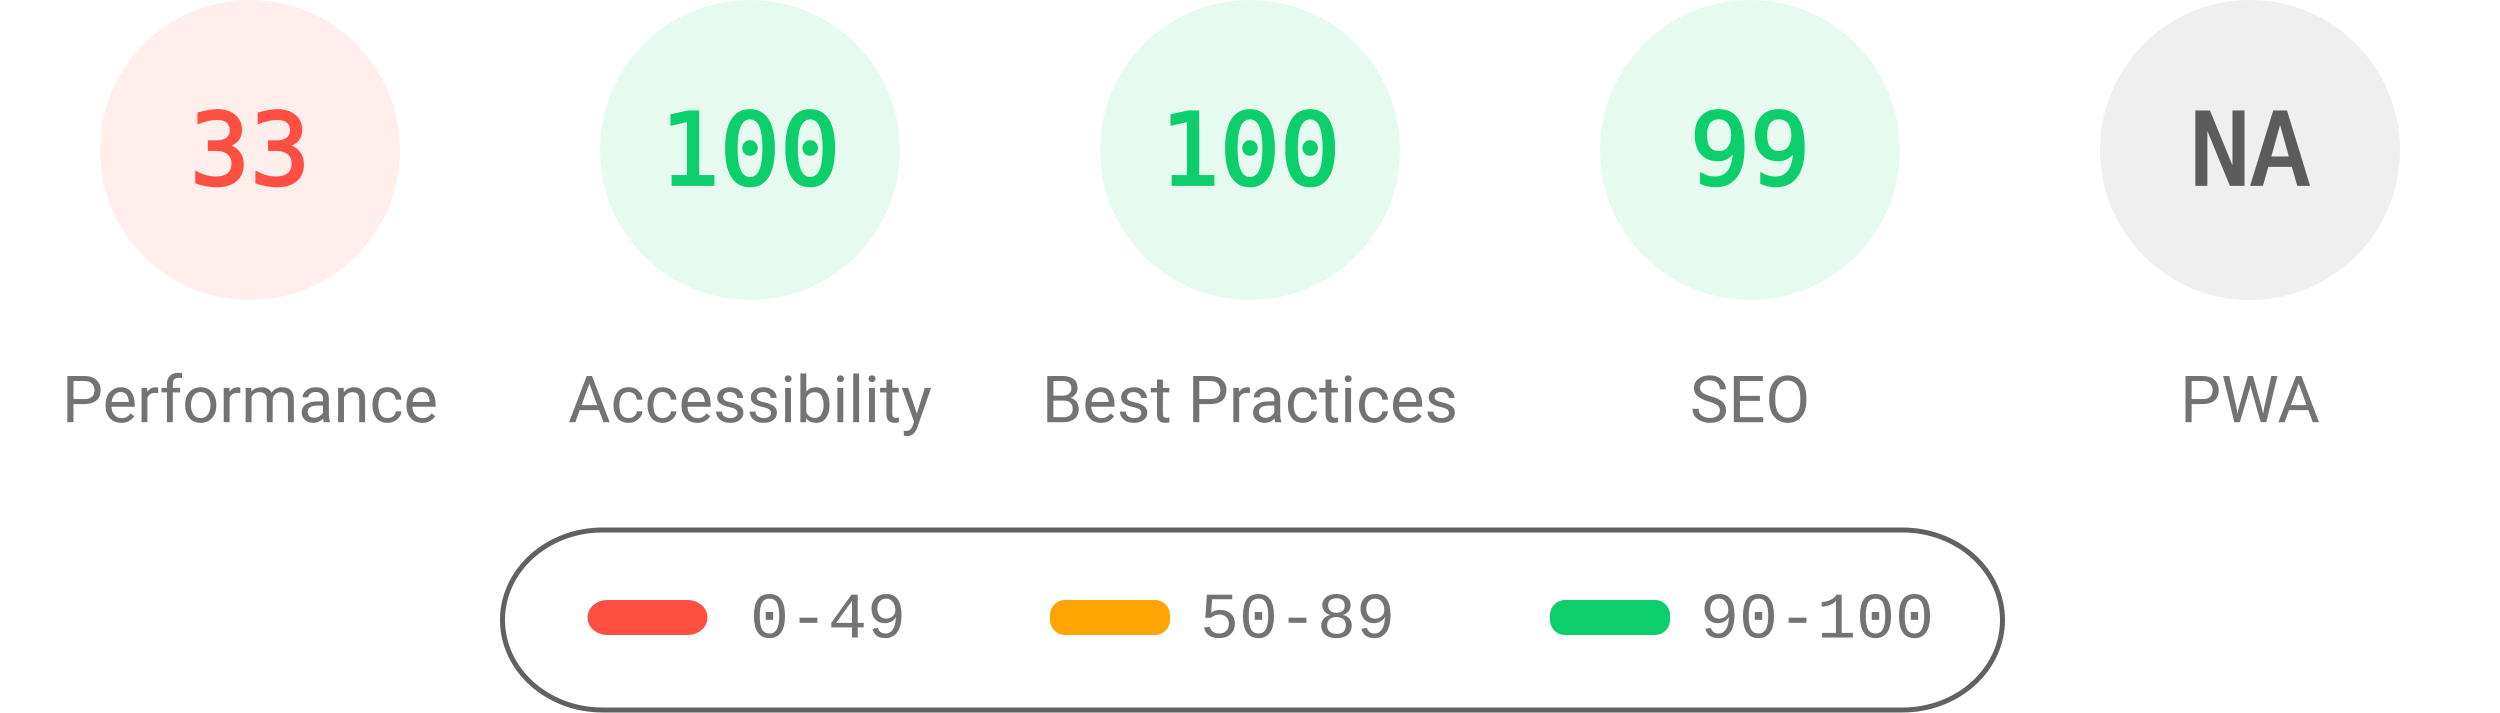
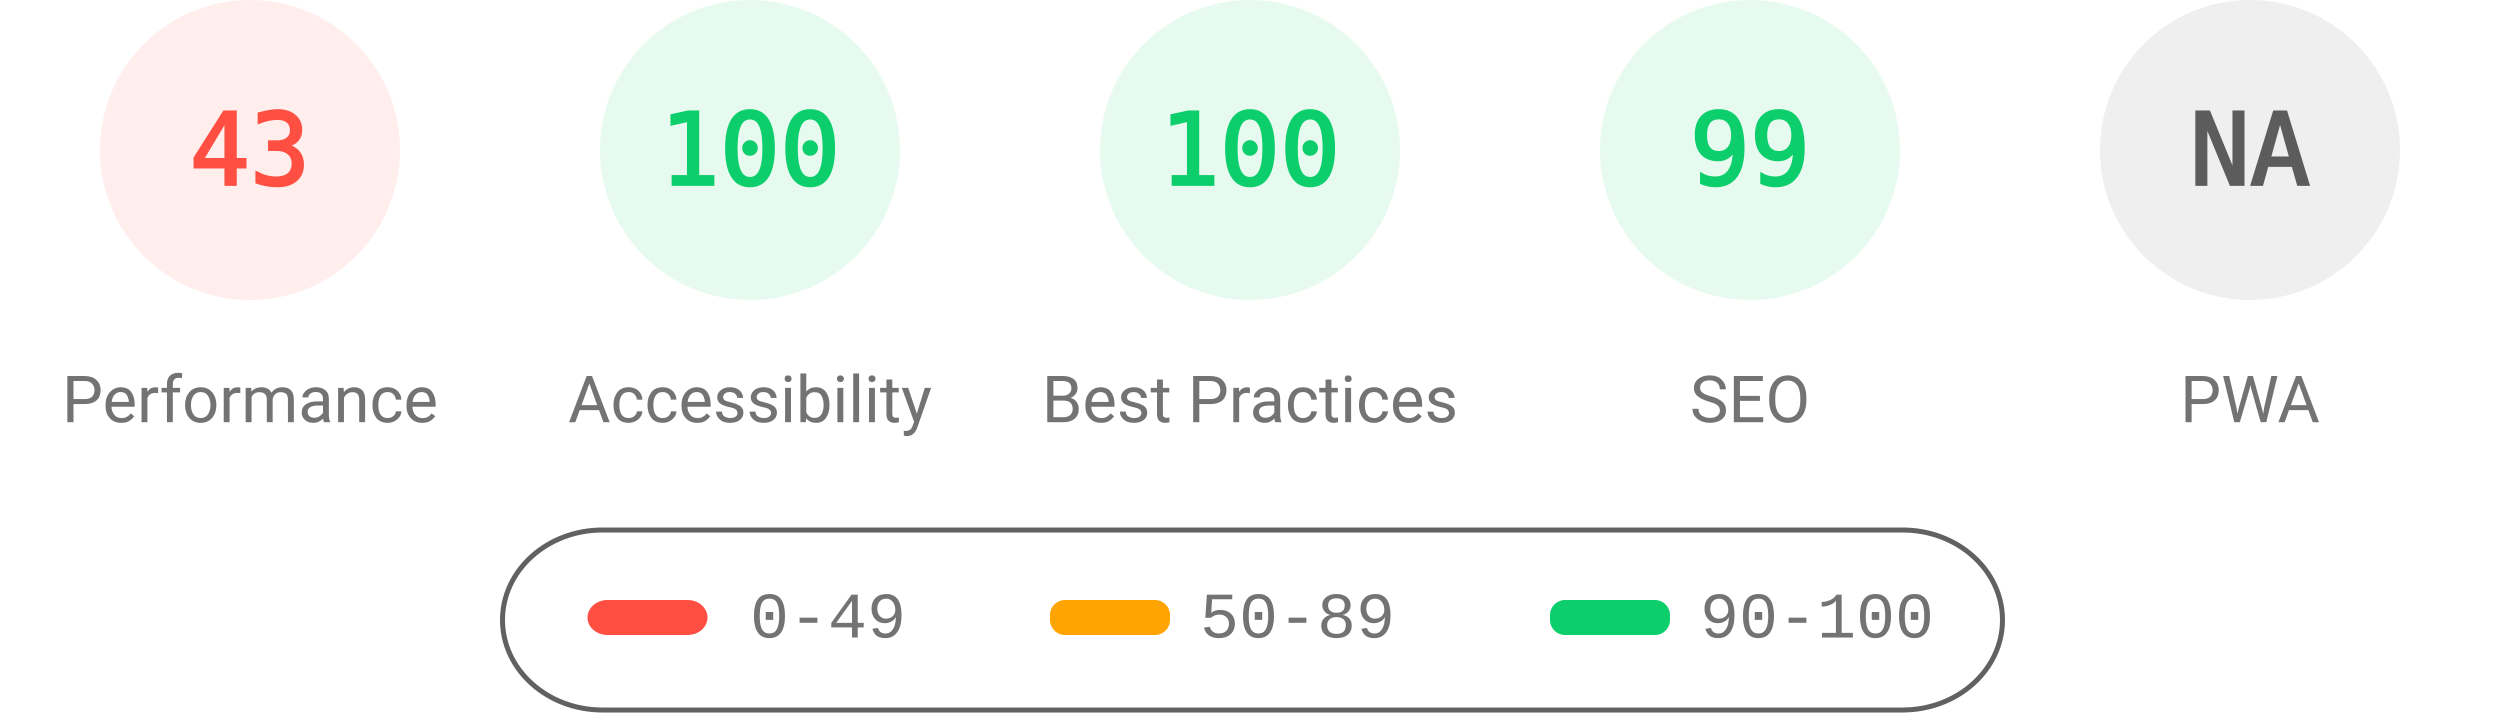
<svg xmlns="http://www.w3.org/2000/svg" fill="none" width="1000" height="285">
  <style>.gauge-base{opacity:.1}.gauge-arc{fill:none;animation-delay:250ms;stroke-linecap:round;transform:rotate(-90deg);transform-origin:100px 60px;animation:load-gauge 1s ease forwards}.guage-text{font-size:40px;font-family:monospace;text-align:center}.guage-red{color:#ff4e42;fill:#ff4e42;stroke:#ff4e42}.guage-orange{color:#ffa400;fill:#ffa400;stroke:#ffa400}.guage-green{color:#0cce6b;fill:#0cce6b;stroke:#0cce6b}.guage-undefined{color:#5c5c5c;fill:#5c5c5c;stroke:#5c5c5c}.guage-title{color:#737373;fill:#737373;stroke:none;font-size:26px;line-height:26px;font-family:Roboto,Halvetica,Arial,sans-serif}@keyframes load-gauge{from{stroke-dasharray:0 352.858}}</style>
  <svg class="guage-div guage-perf guage-red" viewBox="0 0 200 200" width="200" height="200">
    <circle class="gauge-base" r="56" cx="100" cy="60" stroke-width="8" />
-     <circle class="gauge-arc guage-arc-1" r="56" cx="100" cy="60" stroke-width="8" style="stroke-dasharray:116.113,351.858" />
-     <text class="guage-text" x="100" y="60" alignment-baseline="central" dominant-baseline="central" text-anchor="middle">33</text>
+     <circle class="gauge-arc guage-arc-1" r="56" cx="100" cy="60" stroke-width="8" style="stroke-dasharray:151.299,351.858" />
+     <text class="guage-text" x="100" y="60" alignment-baseline="central" dominant-baseline="central" text-anchor="middle">43</text>
    <text class="guage-title" x="100" y="160" alignment-baseline="central" dominant-baseline="central" text-anchor="middle">Performance</text>
  </svg>
  <svg class="guage-div guage-acc guage-green" viewBox="0 0 200 200" width="200" height="200" x="200">
    <circle class="gauge-base" r="56" cx="100" cy="60" stroke-width="8" />
    <circle class="gauge-arc guage-arc-2" r="56" cx="100" cy="60" stroke-width="8" style="stroke-dasharray:351.858,351.858" />
    <text class="guage-text" x="100" y="60" alignment-baseline="central" dominant-baseline="central" text-anchor="middle">100</text>
    <text class="guage-title" x="100" y="160" alignment-baseline="central" dominant-baseline="central" text-anchor="middle">Accessibility</text>
  </svg>
  <svg class="guage-div guage-best guage-green" viewBox="0 0 200 200" width="200" height="200" x="400">
    <circle class="gauge-base" r="56" cx="100" cy="60" stroke-width="8" />
    <circle class="gauge-arc guage-arc-3" r="56" cx="100" cy="60" stroke-width="8" style="stroke-dasharray:351.858,351.858" />
    <text class="guage-text" x="100" y="60" alignment-baseline="central" dominant-baseline="central" text-anchor="middle">100</text>
    <text class="guage-title" x="100" y="160" alignment-baseline="central" dominant-baseline="central" text-anchor="middle">Best Practices</text>
  </svg>
  <svg class="guage-div guage-seo guage-green" viewBox="0 0 200 200" width="200" height="200" x="600">
    <circle class="gauge-base" r="56" cx="100" cy="60" stroke-width="8" />
    <circle class="gauge-arc guage-arc-4" r="56" cx="100" cy="60" stroke-width="8" style="stroke-dasharray:348.339,351.858" />
    <text class="guage-text" x="100" y="60" alignment-baseline="central" dominant-baseline="central" text-anchor="middle">99</text>
    <text class="guage-title" x="100" y="160" alignment-baseline="central" dominant-baseline="central" text-anchor="middle">SEO</text>
  </svg>
  <svg class="guage-div guage-pwa guage-undefined" viewBox="0 0 200 200" width="200" height="200" x="800">
    <circle class="gauge-base" r="56" cx="100" cy="60" stroke-width="8" />
    <circle class="gauge-arc guage-arc-4" r="56" cx="100" cy="60" stroke-width="8" style="stroke-dasharray:351.858,351.858" />
    <text class="guage-text" x="100" y="60" alignment-baseline="central" dominant-baseline="central" text-anchor="middle">NA</text>
    <text class="guage-title" x="100" y="160" alignment-baseline="central" dominant-baseline="central" text-anchor="middle">PWA</text>
  </svg>
  <svg width="604" height="76" x="200" y="210">
    <path fill="none" id="canvas_background" d="M-1-1h604v80H-1z" />
    <rect fill-opacity="0" stroke="#616161" stroke-width="2" rx="40" id="svg_2" height="72" width="600" y="2" x="1" fill="#000" />
    <rect stroke="#000" rx="8" id="svg_3" height="14" width="48" y="30" x="35" stroke-opacity="null" stroke-width="0" fill="#ff4e42" />
    <rect stroke="#000" rx="6" id="svg_4" height="14" width="48" y="30" x="220" stroke-opacity="null" stroke-width="0" fill="#ffa400" />
    <rect stroke="#000" rx="6" id="svg_5" height="14" width="48" y="30" x="420" stroke-opacity="null" stroke-width="0" fill="#0cce6b" />
    <text xml:space="preserve" text-anchor="start" font-family="'Courier New', Courier, monospace" font-size="26" id="svg_6" y="45" x="100" stroke-opacity="null" stroke-width="0" stroke="#000" fill="#737373">0-49</text>
    <text xml:space="preserve" text-anchor="start" font-family="'Courier New', Courier, monospace" font-size="26" id="svg_7" y="45" x="280" stroke-opacity="null" stroke-width="0" stroke="#000" fill="#737373">50-89</text>
    <text xml:space="preserve" text-anchor="start" font-family="'Courier New', Courier, monospace" font-size="26" id="svg_8" y="45" x="480" stroke-opacity="null" stroke-width="0" stroke="#000" fill="#737373">90-100</text>
  </svg>
</svg>
